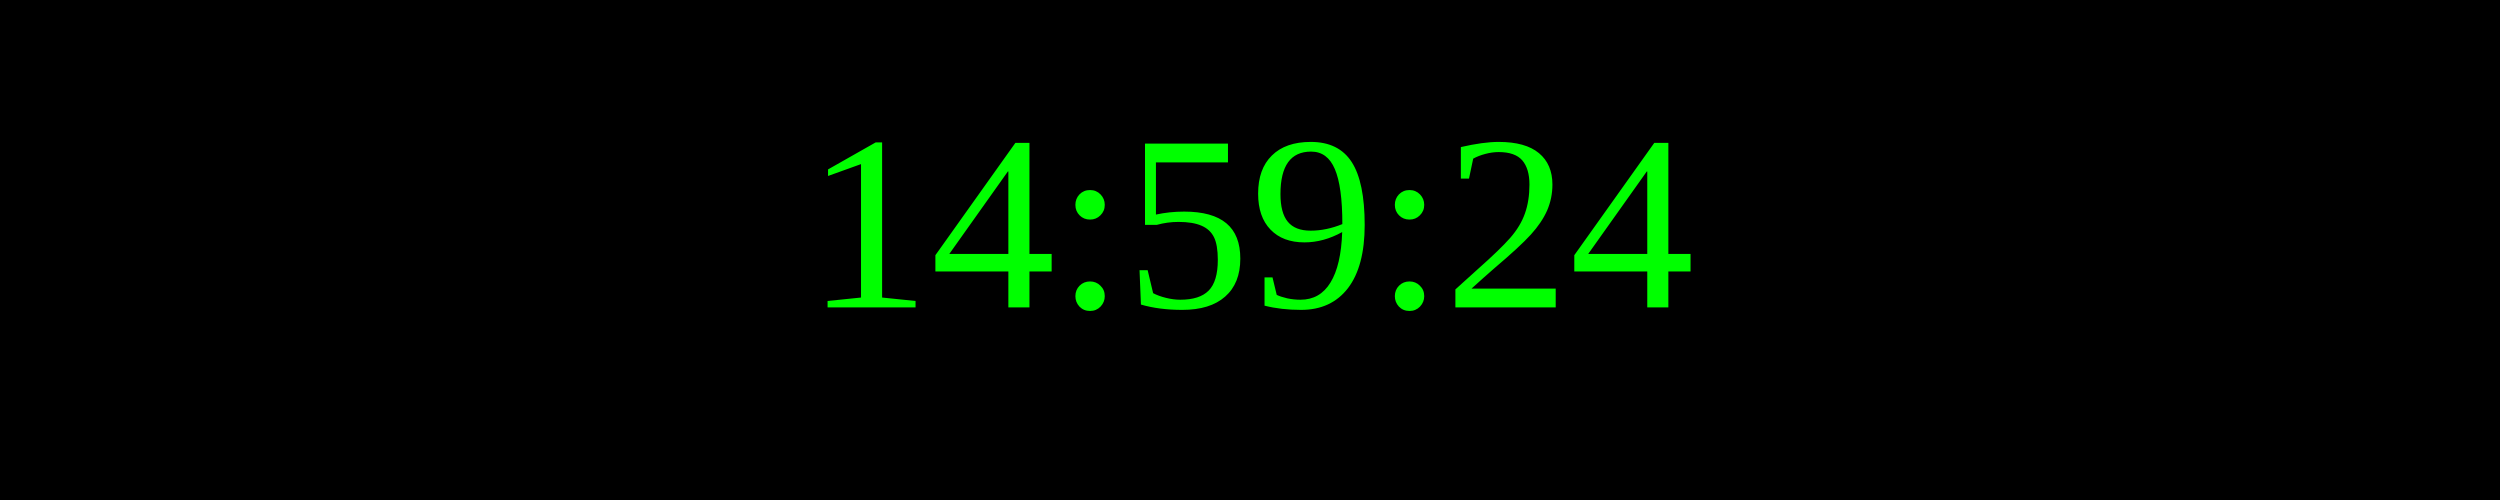
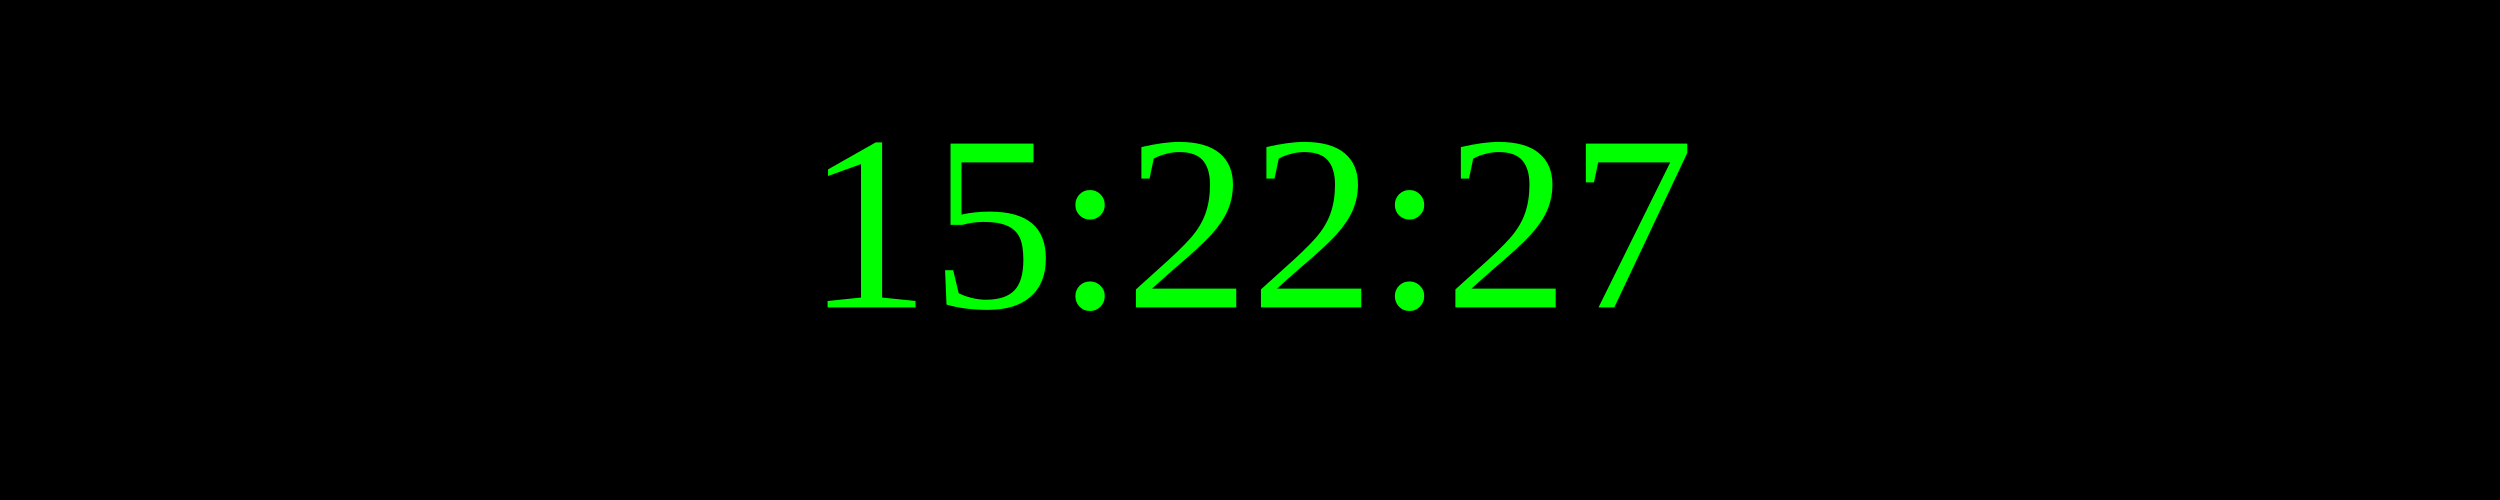
<svg xmlns="http://www.w3.org/2000/svg" width="250" height="50">
  <rect width="100%" height="100%" fill="black" />
  <text x="50%" y="50%" font-size="25" fill="lime" text-anchor="middle" dominant-baseline="middle">
- 14:59:24
+ 15:22:27
</text>
</svg>
